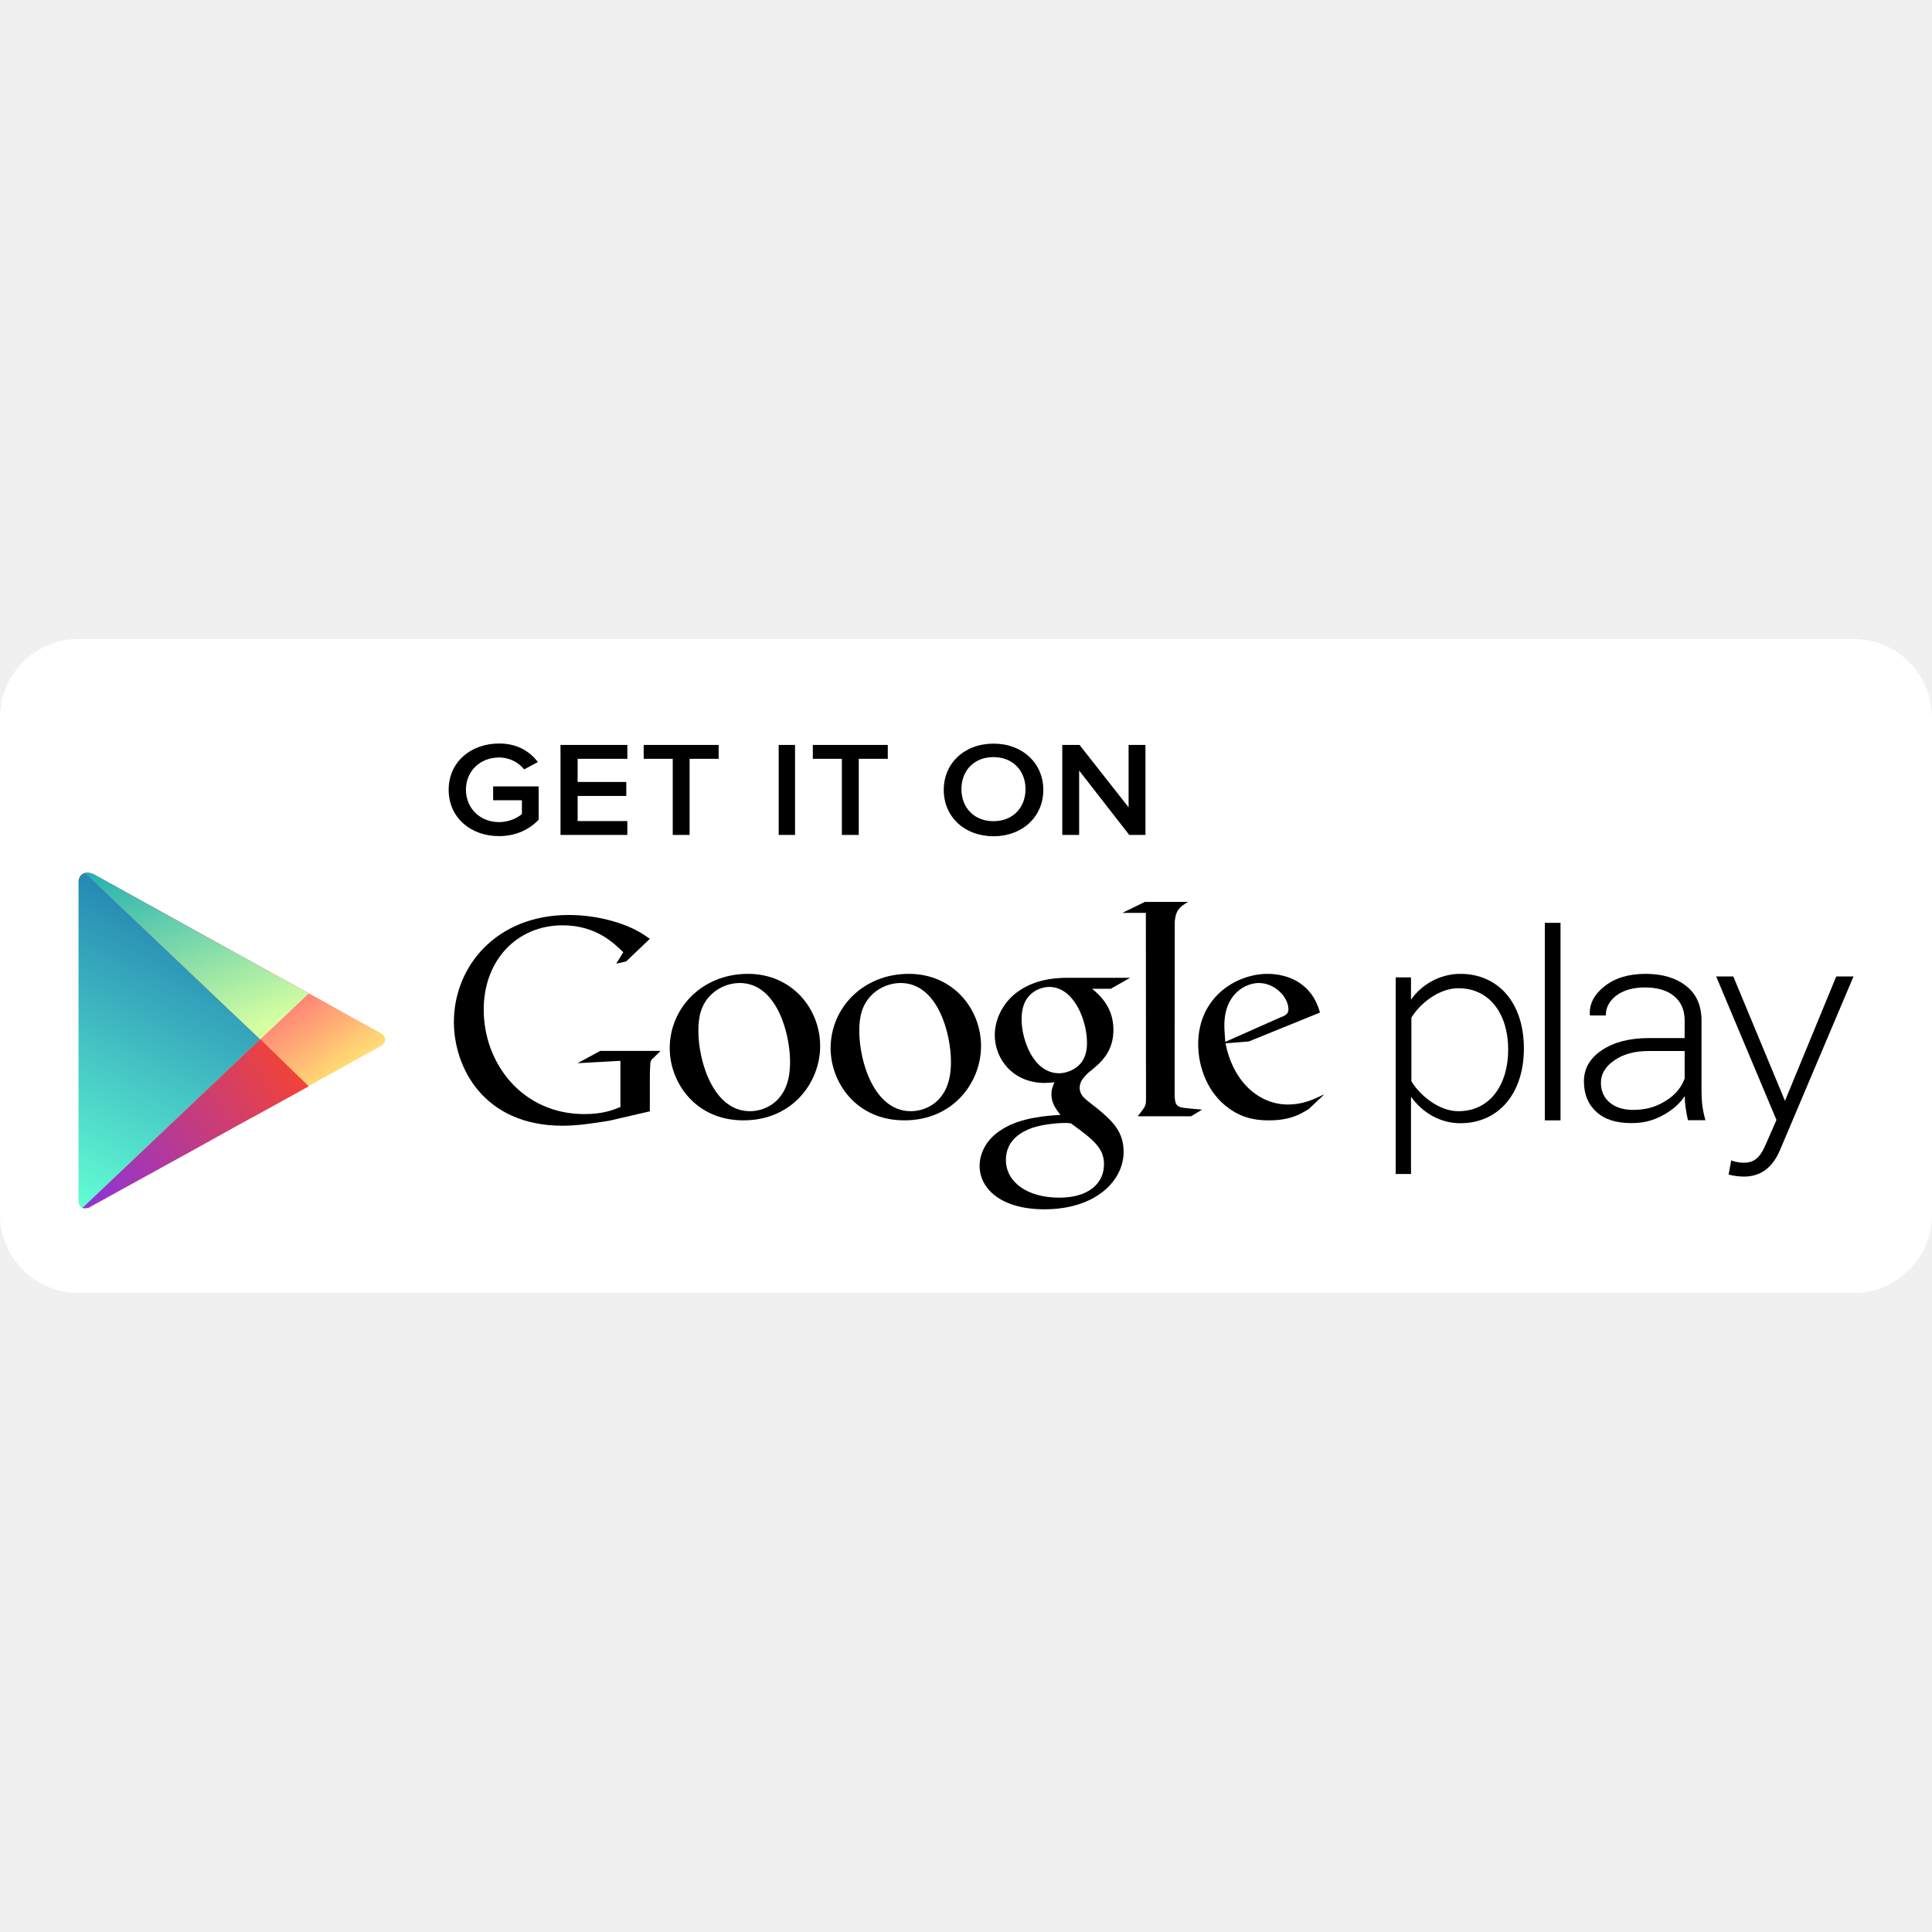
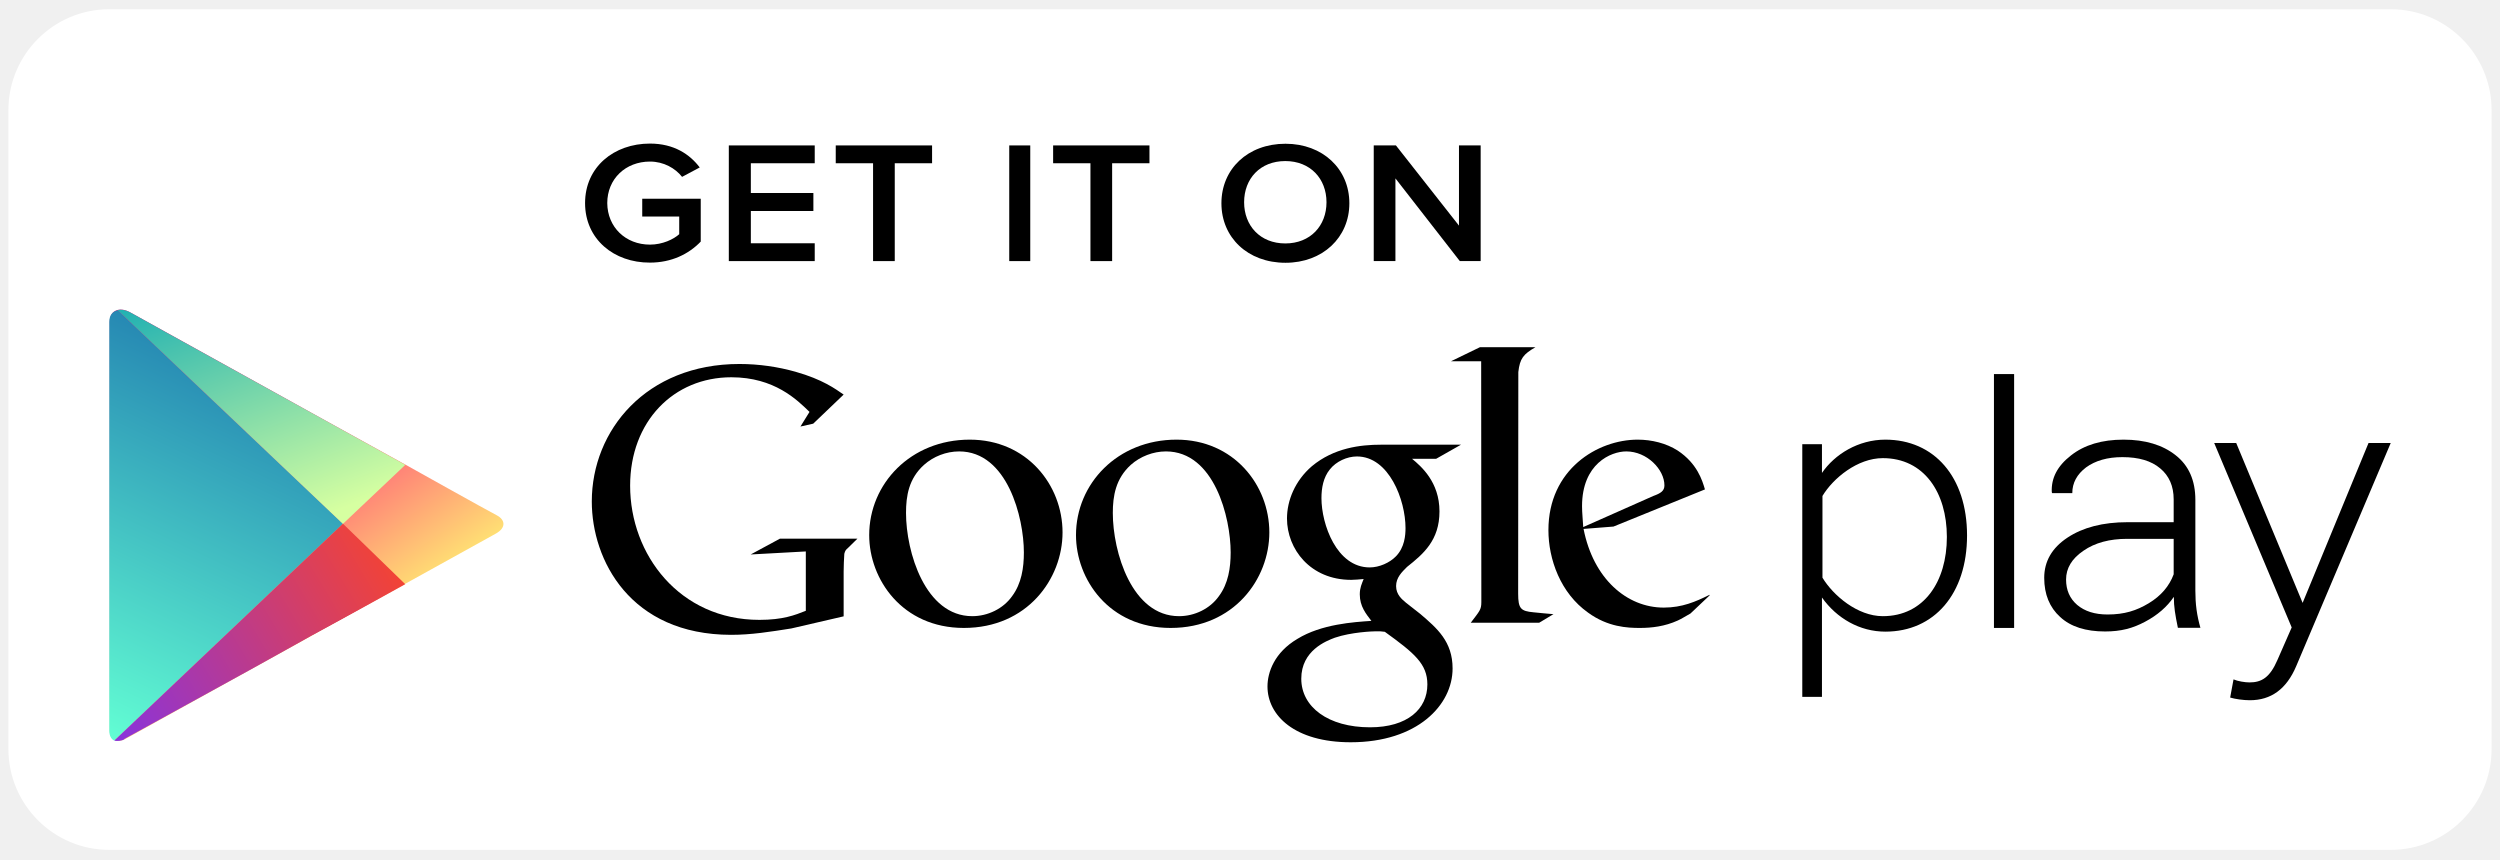
- <svg xmlns="http://www.w3.org/2000/svg" width="800px" height="800px" viewBox="0 -488.5 1477 1477" id="Layer_1" enable-background="new 0 0 1477 500">
+ <svg xmlns="http://www.w3.org/2000/svg" viewBox="-5 -5.5 1487 511" id="Layer_1" enable-background="new 0 0 1477 500">
  <style>.st0{fill:#fff}.st1{fill:url(#orange_1_)}.st2{fill:url(#path-3_2_)}.st3{filter:url(#Adobe_OpacityMaskFilter)}.st4{mask:url(#mask-4);fill:none}.st5{filter:url(#Adobe_OpacityMaskFilter_1_)}.st6{mask:url(#mask-6);fill:url(#Fill-7_3_)}.st7{fill:url(#path-9_2_)}.st8{filter:url(#Adobe_OpacityMaskFilter_2_)}.st9{mask:url(#mask-10);fill:none}</style>
  <g id="Page-1">
    <g id="Artboard-1" transform="translate(-461 -270)">
      <g id="Play-Store" transform="translate(461 270)">
        <path id="background" class="st0" d="M60 0h1357c33.1 0 60 26.9 60 60v380c0 33.1-26.9 60-60 60H60c-33.1 0-60-26.9-60-60V60C0 26.9 26.9 0 60 0z" />
        <g id="icon" transform="translate(60 179)">
          <linearGradient id="orange_1_" gradientUnits="userSpaceOnUse" x1="-70.717" y1="570.714" x2="-70.398" y2="570.201" gradientTransform="matrix(234.0913 0 0 -256.5288 16609.81 146485.188)">
            <stop offset="0" stop-color="#ff177b" />
            <stop offset="1" stop-color="#ffec73" />
          </linearGradient>
          <path id="orange" class="st1" d="M120.2 61S18.3 4.5 12.3 1.2C6.3-2.1.3-.1.3 6.8v243.5c0 5.2 4.3 7.4 9.5 4.6 5.2-2.9 110.4-61.2 110.4-61.2s14.3-7.9 21.4-11.9c11.5-6.4 34.5-19.1 34.5-19.1s47.5-26.3 53.8-29.8c6.3-3.5 5.7-8.3.4-11-5.3-2.7-54.1-30-54.1-30l-56-30.9z" />
          <g id="blue">
            <g id="Clip-2">
              <linearGradient id="path-3_2_" gradientUnits="userSpaceOnUse" x1="-70.261" y1="571.394" x2="-70.632" y2="569.943" gradientTransform="matrix(139 0 0 -256 9858 146183)">
                <stop offset="0" stop-color="#064aa2" />
                <stop offset="1" stop-color="#63ffd4" />
              </linearGradient>
              <path id="path-3_1_" class="st2" d="M139 127L5 0C1.9.7 0 3.1 0 7v243c0 3.3 1.3 5.3 3 6l136-129z" />
            </g>
            <defs>
              <filter id="Adobe_OpacityMaskFilter" filterUnits="userSpaceOnUse" x="0" y=".1" width="234" height="257">
                <feColorMatrix values="1 0 0 0 0 0 1 0 0 0 0 0 1 0 0 0 0 0 1 0" />
              </filter>
            </defs>
            <mask maskUnits="userSpaceOnUse" x="0" y=".1" width="234" height="257" id="mask-4">
              <g class="st3">
                <path id="path-3" class="st0" d="M139 127L5 0C1.9.7 0 3.1 0 7v243c0 3.3 1.3 5.3 3 6l136-129z" />
              </g>
            </mask>
            <path id="Fill-1" class="st4" d="M176 92l-56-31c-.2.5-102.1-56.1-108-59C6-1.8 0 .3 0 7v244c0 5.4 4.3 7.6 9 5 5.7-3.2 110.8-61.5 111-62l56-31c-.3.4 47.1-25.9 53-29 6.8-3.9 6.1-8.7 1-11-5.5-3.2-54.3-30.5-54-31" />
          </g>
          <g id="red" transform="translate(2.983 127.504)">
            <defs>
              <filter id="Adobe_OpacityMaskFilter_1_" filterUnits="userSpaceOnUse" x="-3" y="-127.4" width="234" height="257">
                <feColorMatrix values="1 0 0 0 0 0 1 0 0 0 0 0 1 0 0 0 0 0 1 0" />
              </filter>
            </defs>
            <mask maskUnits="userSpaceOnUse" x="-3" y="-127.4" width="234" height="257" id="mask-6">
              <g class="st5">
                <path id="path-5" class="st0" d="M5.5 127.8L83 85.2c19.1-10.6 34.2-19 34.2-19l56.3-30.3L136-.5 0 128.5c1.5.5 4.2.2 6.3-.8" />
              </g>
            </mask>
            <linearGradient id="Fill-7_3_" gradientUnits="userSpaceOnUse" x1="-73.347" y1="443.327" x2="-74.108" y2="442.827" gradientTransform="matrix(233.965 0 0 -256.9642 17295.543 113843.219)">
              <stop offset="0" stop-color="#ff4521" />
              <stop offset="1" stop-color="#8a33db" />
            </linearGradient>
            <path id="Fill-7" class="st6" d="M117-66.5c-.2.5-102.1-56.1-108-59-6-3.8-12-1.7-12 5v244c0 5.4 4.3 7.6 9 5 5.7-3.2 110.8-61.5 111-62l56-31c-.3.4 47.1-25.9 53-29 6.8-3.9 6.1-8.7 1-11-5.5-3.2-54.3-30.5-54-31l-56-31z" />
          </g>
          <g id="green" transform="translate(4.98)">
            <g id="Clip-5">
              <linearGradient id="path-9_2_" gradientUnits="userSpaceOnUse" x1="-75.767" y1="570.364" x2="-75.125" y2="569.122" gradientTransform="matrix(171.2139 0 0 -127.4293 12997.62 72640.227)">
                <stop offset="0" stop-color="#00a3b5" />
                <stop offset="1" stop-color="#d6ffa1" />
              </linearGradient>
              <path id="path-9_1_" class="st7" d="M7.1 1.1C4.5-.2 2-.6-.1-.1L134 127.1 171.1 92l-55.9-31S62.5 31.8 30.7 14.2L7.1 1.1z" />
            </g>
            <defs>
              <filter id="Adobe_OpacityMaskFilter_2_" filterUnits="userSpaceOnUse" x="-5" y=".1" width="234" height="257">
                <feColorMatrix values="1 0 0 0 0 0 1 0 0 0 0 0 1 0 0 0 0 0 1 0" />
              </filter>
            </defs>
            <mask maskUnits="userSpaceOnUse" x="-5" y=".1" width="234" height="257" id="mask-10">
              <g class="st8">
                <path id="path-9" class="st0" d="M7.1 1.1C4.5-.2 2-.6-.1-.1L134 127.1 171.1 92l-55.9-31S62.5 31.8 30.7 14.2L7.1 1.1z" />
              </g>
            </mask>
            <path id="Fill-4" class="st9" d="M171 92l-56-31c-.2.5-102-56.1-108-59C1-1.8-5 .3-5 7v244c0 5.4 4.3 7.6 9 5 5.7-3.2 110.8-61.5 111-62l56-31c-.3.4 47.1-25.9 53-29 6.8-3.9 6.1-8.7 1-11-5.5-3.2-54.3-30.5-54-31" />
          </g>
        </g>
        <g id="Google-play" transform="translate(347 201)">
          <path id="Fill-1_1_" d="M664.6 147.9l-11.1 10.5c-2.6 1.4-5.1 3.1-7.6 4.2-7.7 3.5-15.5 4.4-22.5 4.4-7.4 0-19-.5-30.8-9.1-16.4-11.6-23.6-31.7-23.6-49.1 0-36.1 29.2-53.8 53.1-53.8 8.3 0 16.9 2.1 23.8 6.5 11.6 7.7 14.6 17.7 16.2 23.1l-54.4 22.1-17.8 1.4c5.8 29.6 25.7 46.8 47.7 46.8 11 0 19.1-3.6 26.6-7.3 0 0 1.5-.8.4.3zm-33.2-59.4c4.4-1.6 6.6-3 6.6-6.3 0-9.4-10.3-20.2-22.7-20.2-9.1 0-26.3 7.3-26.3 32.6 0 4 .5 8.2.7 12.4l41.7-18.5z" />
          <path id="Fill-2" d="M551 146.6c0 9 1.6 10.4 9.2 11.1 4 .5 7.9.7 11.8 1.1l-8.5 5.1h-40.7c5.3-7 6.3-7.7 6.3-12.3v-5.2l-.1-138h-18L528.3 0h33c-7.2 4.2-9.3 6.7-10.2 14.8l-.1 131.8" />
          <path id="Fill-3" d="M487.9 66.4c5.3 4.4 16.3 13.7 16.3 31.3 0 17.2-9.6 25.3-19.3 33-3 3-6.5 6.3-6.5 11.4 0 5.1 3.5 7.9 6 10l8.3 6.5c10.1 8.6 19.3 16.5 19.3 32.5 0 21.8-21 43.9-60.6 43.9-33.4 0-49.5-16-49.5-33.2 0-8.4 4.1-20.2 17.8-28.3 14.3-8.8 33.6-10 44-10.7-3.2-4.2-6.9-8.6-6.9-15.8 0-3.9 1.2-6.3 2.3-9.1-2.5.2-5.1.5-7.4.5-24.4 0-38.2-18.4-38.2-36.5 0-10.7 4.8-22.5 14.8-31.1C441.4 59.9 457.1 58 469.5 58H517l-14.8 8.4h-14.3zm-16.2 102.9c-1.9-.3-3-.3-5.3-.3-2.1 0-14.7.5-24.4 3.8-5.1 1.9-20 7.6-20 24.4 0 16.8 16 28.9 40.9 28.9 22.3 0 34.1-10.9 34.1-25.5 0-12.2-7.7-18.6-25.3-31.3zm6.5-44.8c5.3-5.3 5.8-12.7 5.8-16.9 0-16.7-9.8-42.6-28.9-42.6-5.9 0-12.4 3-16.1 7.7-3.9 4.8-5 11.1-5 17.1 0 15.5 9 41.2 28.7 41.2 5.7 0 11.9-2.8 15.5-6.5z" />
          <path id="Fill-4_1_" d="M344.3 167c-36.7 0-56.3-29-56.3-55.2 0-30.6 24.7-56.8 59.8-56.8 33.9 0 55.2 26.9 55.2 55.2 0 27.6-21 56.8-58.7 56.8zm28.7-18.9c5.6-7.5 7-16.9 7-26 0-20.7-9.7-60.1-38.5-60.1-7.6 0-15.3 3-20.9 8-9 8.2-10.7 18.5-10.7 28.6 0 23.2 11.3 61.4 39.4 61.4 9.2 0 18.4-4.4 23.7-11.9z" />
          <path id="Fill-5" d="M221.3 167c-36.7 0-56.3-29-56.3-55.2 0-30.6 24.7-56.8 59.8-56.8 33.9 0 55.2 26.9 55.2 55.2 0 27.6-21 56.8-58.7 56.8zm28.7-18.9c5.6-7.5 7-16.9 7-26 0-20.7-9.8-60.1-38.5-60.1-7.7 0-15.3 3-20.9 8-9.1 8.2-10.7 18.5-10.7 28.6 0 23.2 11.4 61.4 39.4 61.4 9.2 0 18.4-4.4 23.7-11.9z" />
          <path id="Fill-6" d="M149.8 160.1l-31.1 7.2c-12.6 2-23.9 3.8-35.9 3.8C22.8 171 0 126.6 0 91.8 0 49.4 32.4 10 87.8 10c11.7 0 23 1.7 33.3 4.6 16.3 4.6 23.9 10.3 28.7 13.6l-18.1 17.3-7.6 1.7 5.4-8.7c-7.4-7.2-20.9-20.6-46.5-20.6-34.3 0-60.2 26.2-60.2 64.5 0 41.1 29.5 79.8 76.9 79.8 13.9 0 21.1-2.8 27.6-5.4v-35.3l-32.8 1.8 17.4-9.4H158l-5.6 5.5c-1.5 1.3-1.7 1.7-2.2 3.5-.2 2-.4 8.3-.4 10.6v26.6" />
          <path id="Fill-7_1_" d="M731.7 148.9V208H720V57.7h11.7v17.1c7.6-11.1 21.6-19.8 37.7-19.8 29 0 48.6 22.1 48.6 57 0 34.7-19.5 57.2-48.6 57.2-15.2 0-28.9-7.9-37.7-20.3zm74.3-36c0-26.6-13.7-46.9-38.1-46.9-15.1 0-29.6 12-35.9 22.5v48.6c6.3 10.5 20.8 22.9 35.9 22.9 24.4 0 38.1-20.5 38.1-47.1z" />
          <path id="Fill-8" d="M834 16h12v151h-12V16z" />
          <path id="Fill-9" d="M976.5 197.6c2.5 1.1 6.8 1.8 9.5 1.8 7.2 0 12.1-2.9 16.6-13.3l8.5-19.4L965 57h13.1l39.5 95.1 39.2-95.1h13.2l-56.2 132.7c-5.8 13.7-15 20.3-27.6 20.3-3.8 0-8.8-.7-11.7-1.6l2-10.8" />
          <path id="Fill-10" d="M943.4 166.9c-.8-3.8-1.4-7.1-1.8-9.9-.4-2.8-.6-5.6-.6-8.5-4 5.9-9.7 10.9-17.1 14.8-7.3 3.9-14.3 5.8-23.8 5.8-11.5 0-20.4-2.8-26.7-8.6-6.3-5.7-9.5-13.5-9.5-23.3s4.6-17.8 13.8-23.9c9.2-6.1 21.1-9.2 35.8-9.2h27.4V90.5c0-7.8-2.7-14-8-18.4-5.3-4.5-12.8-6.7-22.5-6.7-8.9 0-16.1 2.1-21.6 6.1-5.4 4.1-8.2 9.2-8.2 15.3h-12l-.2-.6c-.4-8.3 3.3-15.5 11.4-21.8 8-6.3 18.4-9.4 31.3-9.4 12.8 0 23.2 3.1 31 9.3 7.8 6.1 11.7 15 11.7 26.5v54c0 3.9.2 7.6.7 11.3.5 3.7 1.3 7.3 2.3 10.8h-13.4zm-41.8-7.9c10 0 17.2-2.3 24.5-6.7 7.3-4.4 12.2-10.2 14.8-17.2V114h-27.6c-10.5 0-19.2 2.3-26.1 7.1-6.9 4.7-10.3 10.4-10.3 17.1 0 6.3 2.2 11.3 6.6 15.1 4.5 3.8 10.5 5.7 18.1 5.7z" />
        </g>
        <g id="Get-it-on" transform="translate(343 79)">
          <path id="Fill-1_2_" d="M0 36.3C0 14.8 17.2.9 38.6.9c14.3 0 23.7 6.4 29.6 14.2l-10.5 5.6c-4-5.1-10.9-9.1-19.1-9.1-14.5 0-25.4 10.3-25.4 24.7C13.3 50.6 24.1 61 38.6 61c7.5 0 14.1-3.2 17.4-6.2V44.3H34V33.7h34.8v25.5c-7.2 7.5-17.5 12.5-30.2 12.5C17.2 71.8 0 57.8 0 36.3" />
          <path id="Fill-2_1_" d="M85.5 70.8V2h51.1v10.6h-38v17.7h37.2V41H98.6v19.2h38v10.6H85.5" />
          <path id="Fill-3_1_" d="M171.3 70.8V12.6h-22.2V2h57.3v10.6h-22.2v58.2h-12.9" />
          <path id="Fill-4_2_" d="M252.3 2h12.5v68.8h-12.5V2z" />
          <path id="Fill-5_1_" d="M300.6 70.8V12.6h-22.2V2h57.3v10.6h-22.2v58.2h-12.9" />
          <path id="Fill-6_1_" d="M378.5 36.4C378.5 16 394.2 1 416.6 1c22.2 0 38 15 38 35.4s-15.9 35.4-38 35.4c-22.4 0-38.1-15-38.1-35.4zm62.5-.6c0-14-9.6-24.5-24.5-24.5-15 0-24.5 10.5-24.5 24.5 0 13.9 9.5 24.5 24.5 24.5 14.9 0 24.5-10.5 24.5-24.5z" />
          <path id="Fill-7_2_" d="M520.3 70.8L482 21.6v49.2h-12.9V2h13.2l37.5 47.7V2h12.9v68.8h-12.4" />
        </g>
      </g>
    </g>
  </g>
</svg>
